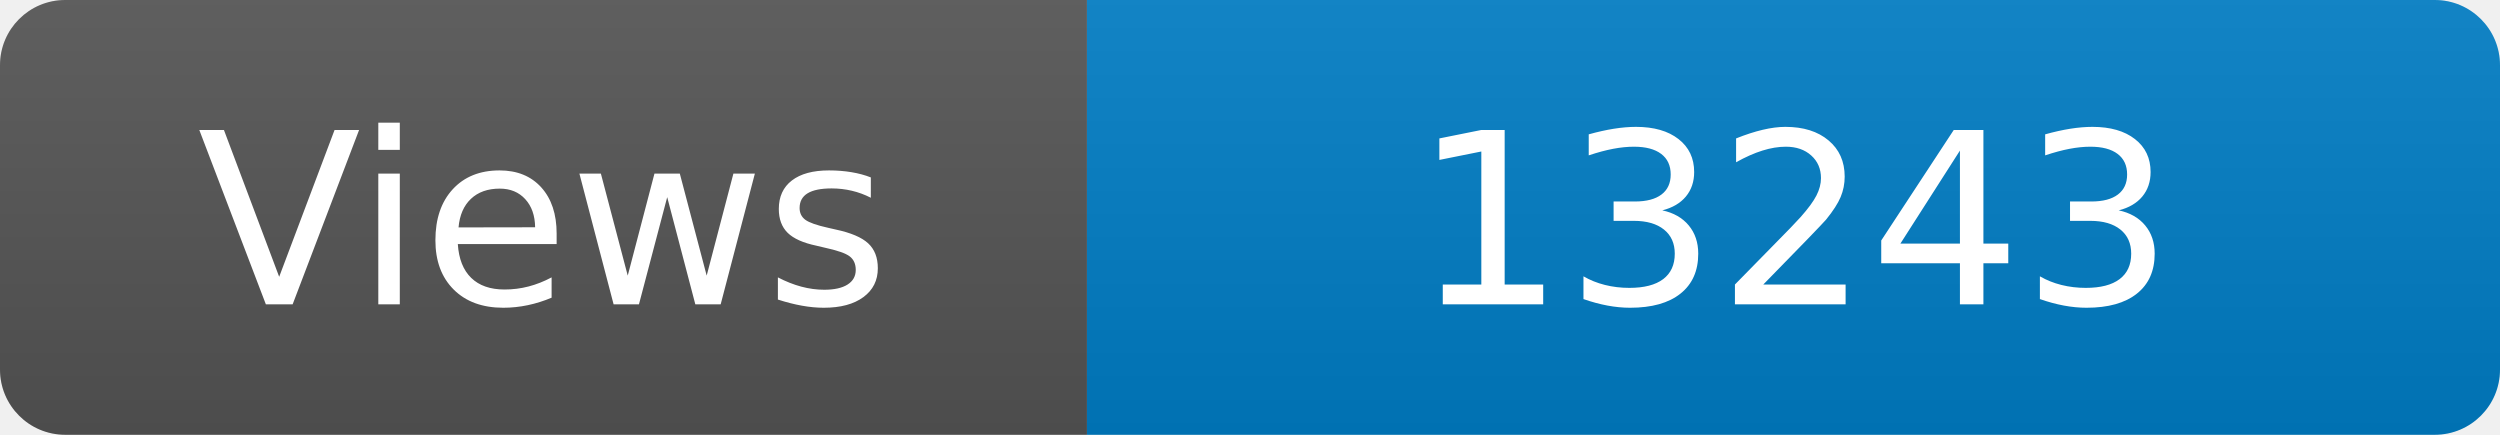
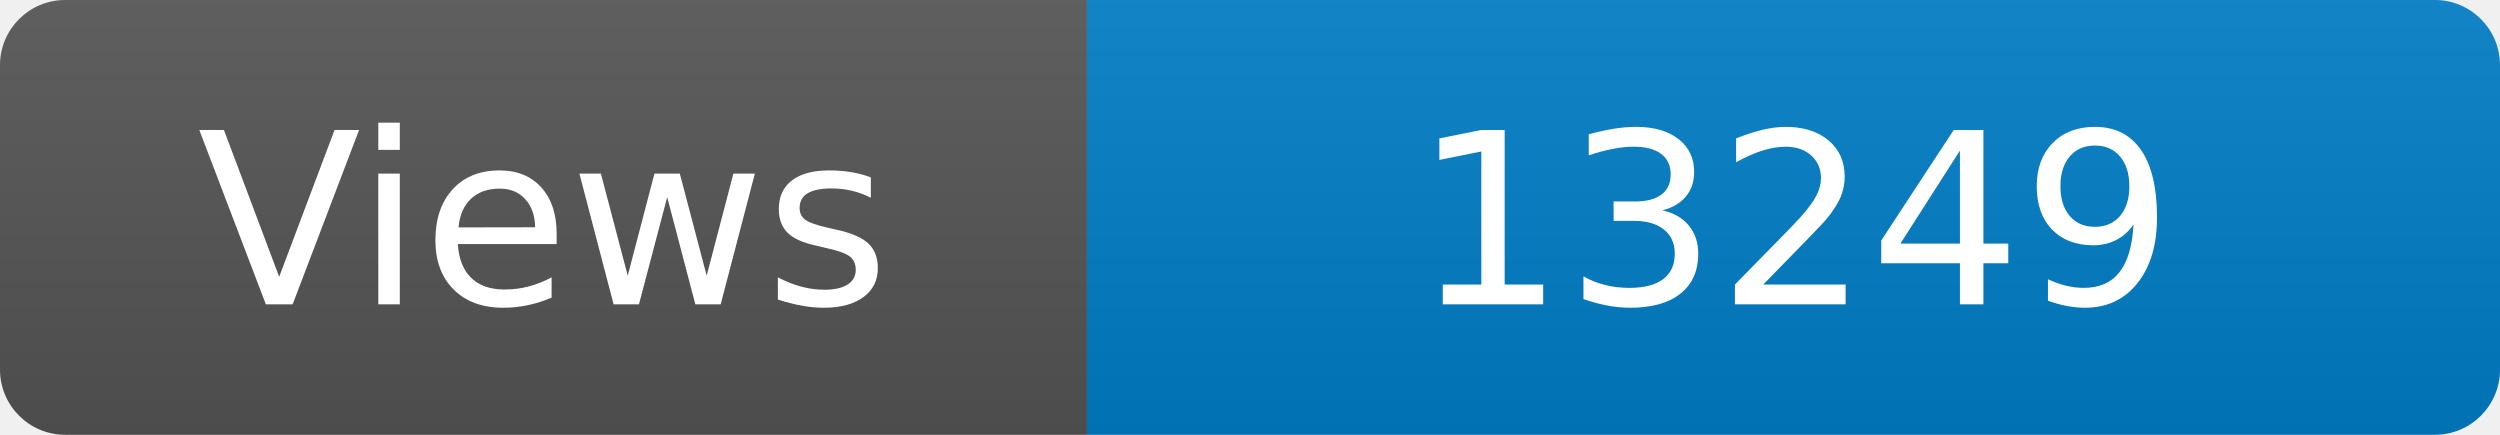
<svg xmlns="http://www.w3.org/2000/svg" width="115" height="20" role="img" aria-label="Maintained?: yes">
  <linearGradient id="s" x2="0" y2="100%">
    <stop offset="0" stop-color="#bbb" stop-opacity=".1" />
    <stop offset="1" stop-opacity=".1" />
  </linearGradient>
  <clipPath id="r">
    <rect width="115" height="20" rx="3" fill="#fff" />
  </clipPath>
  <g clip-path="url(#r)">
    <rect width="50" height="20" fill="#555" />
    <rect x="50" width="160" height="20" fill="#007ec6" />
    <rect width="115" height="20" fill="url(#s)" />
  </g>
  <g fill="#fff" text-anchor="middle" font-family="Verdana,Geneva,DejaVu Sans,sans-serif" font-size="110">
    <text x="250" y="140" transform="scale(.1)" fill="#fff">Views</text>
-     <text x="825" y="140" transform="scale(.1)" fill="#fff">13243</text>
+     <text x="825" y="140" transform="scale(.1)" fill="#fff">13249</text>
  </g>
</svg>
